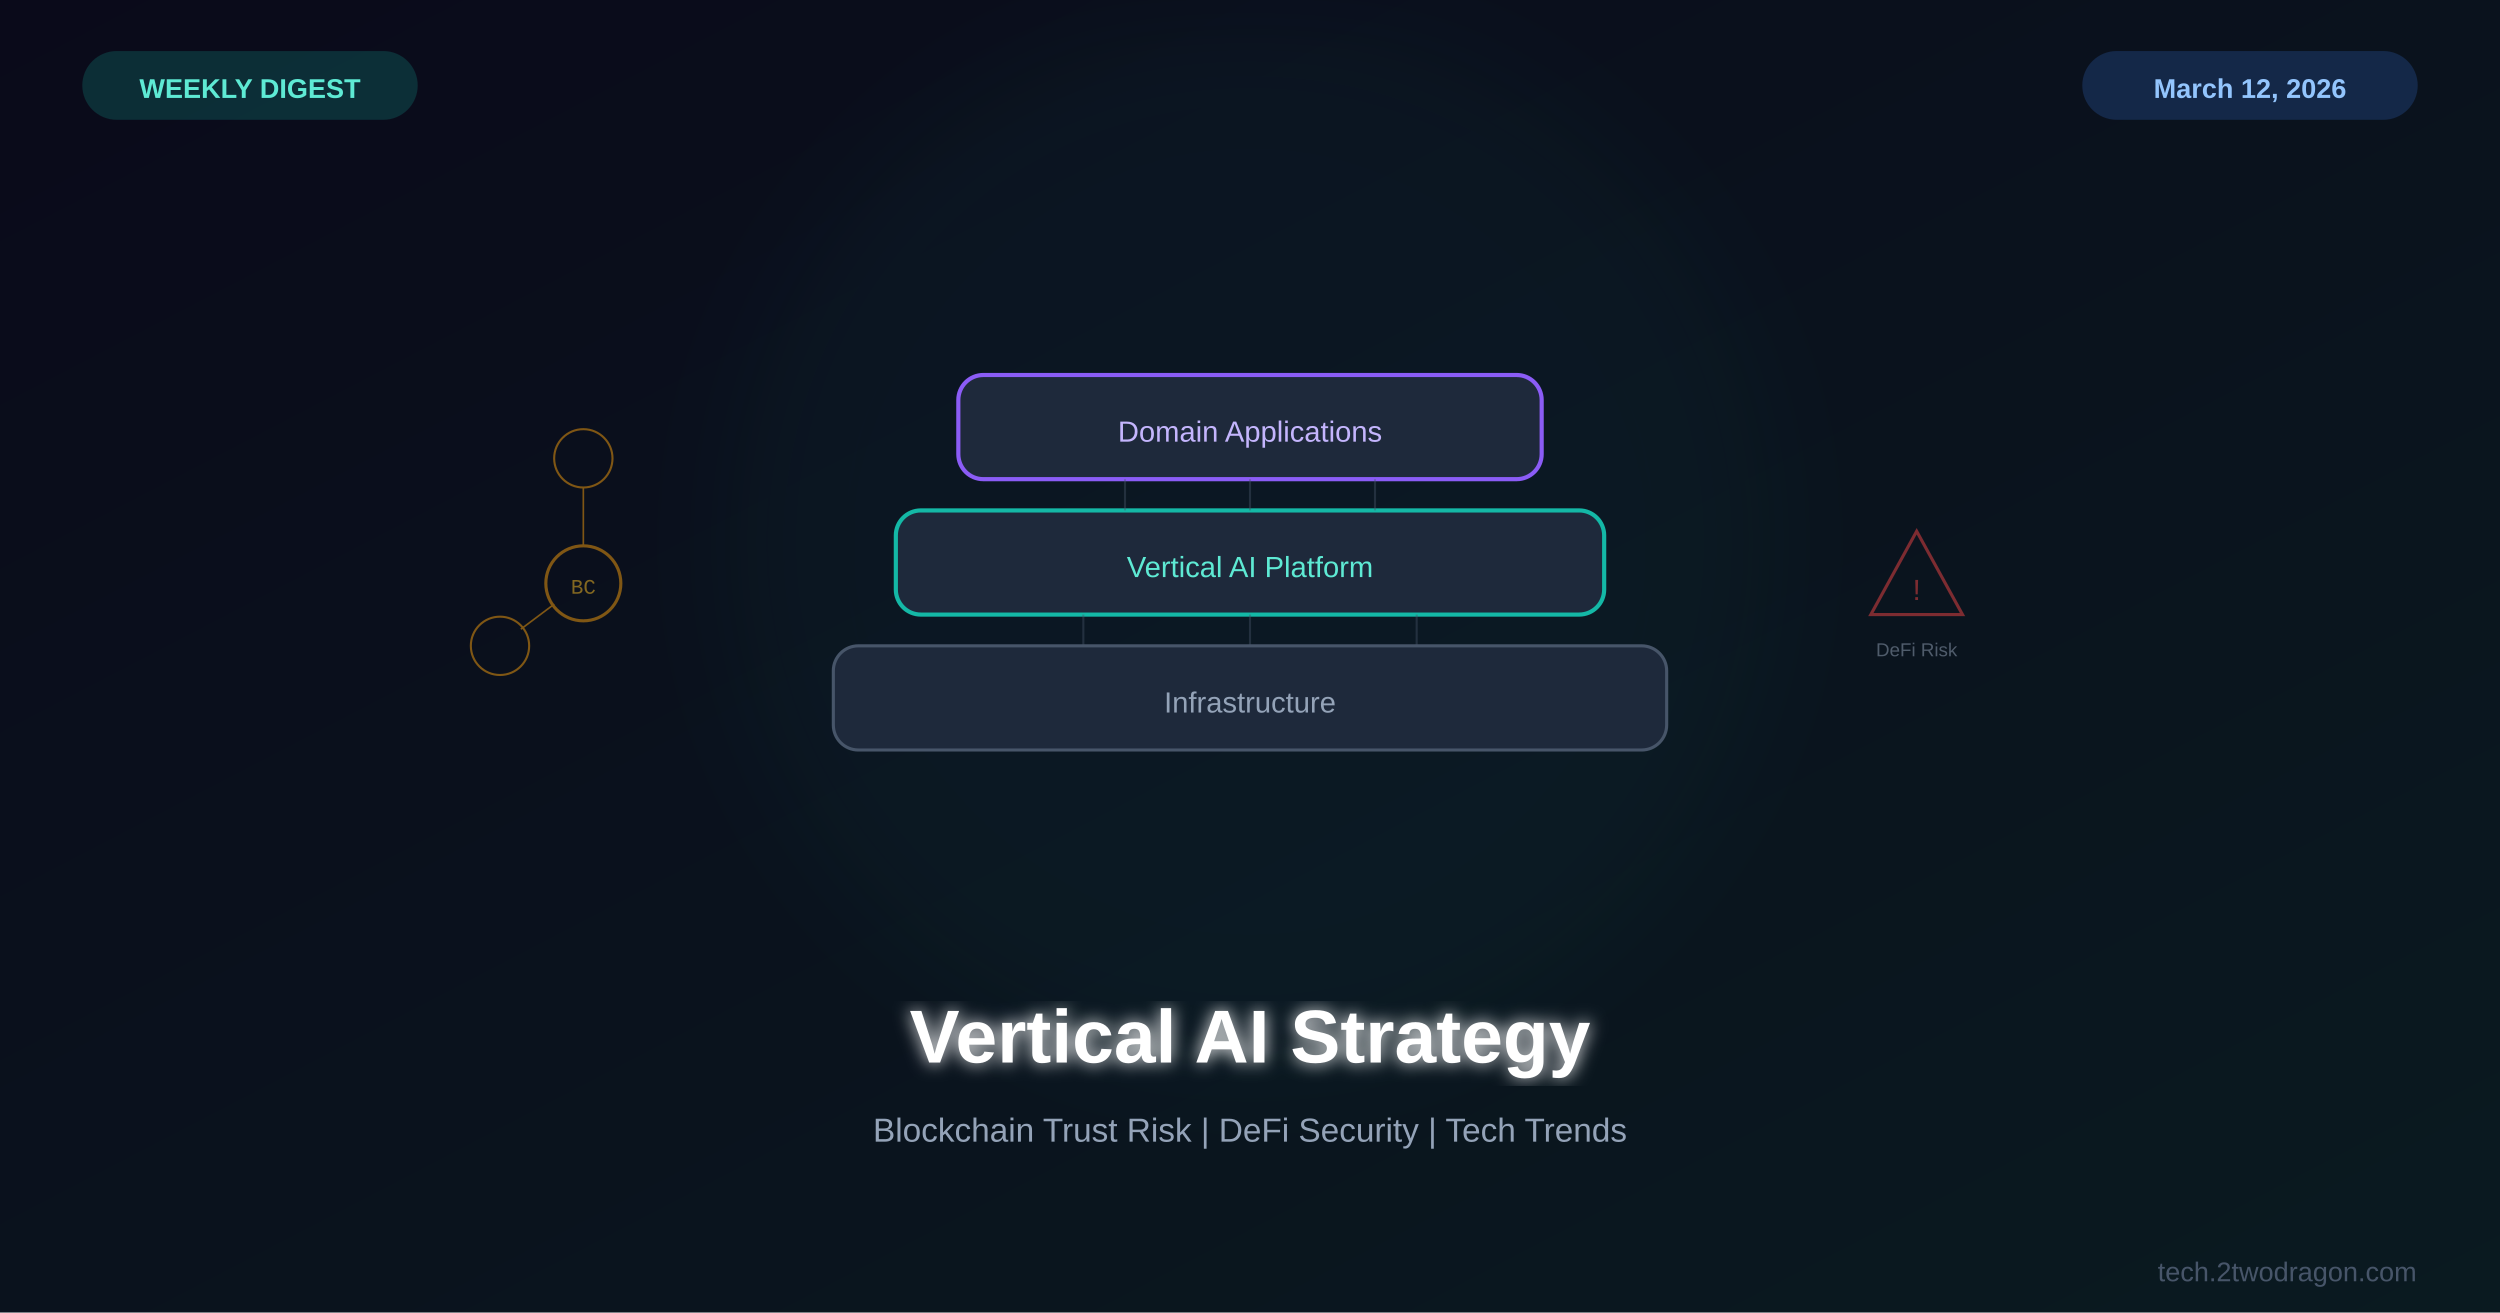
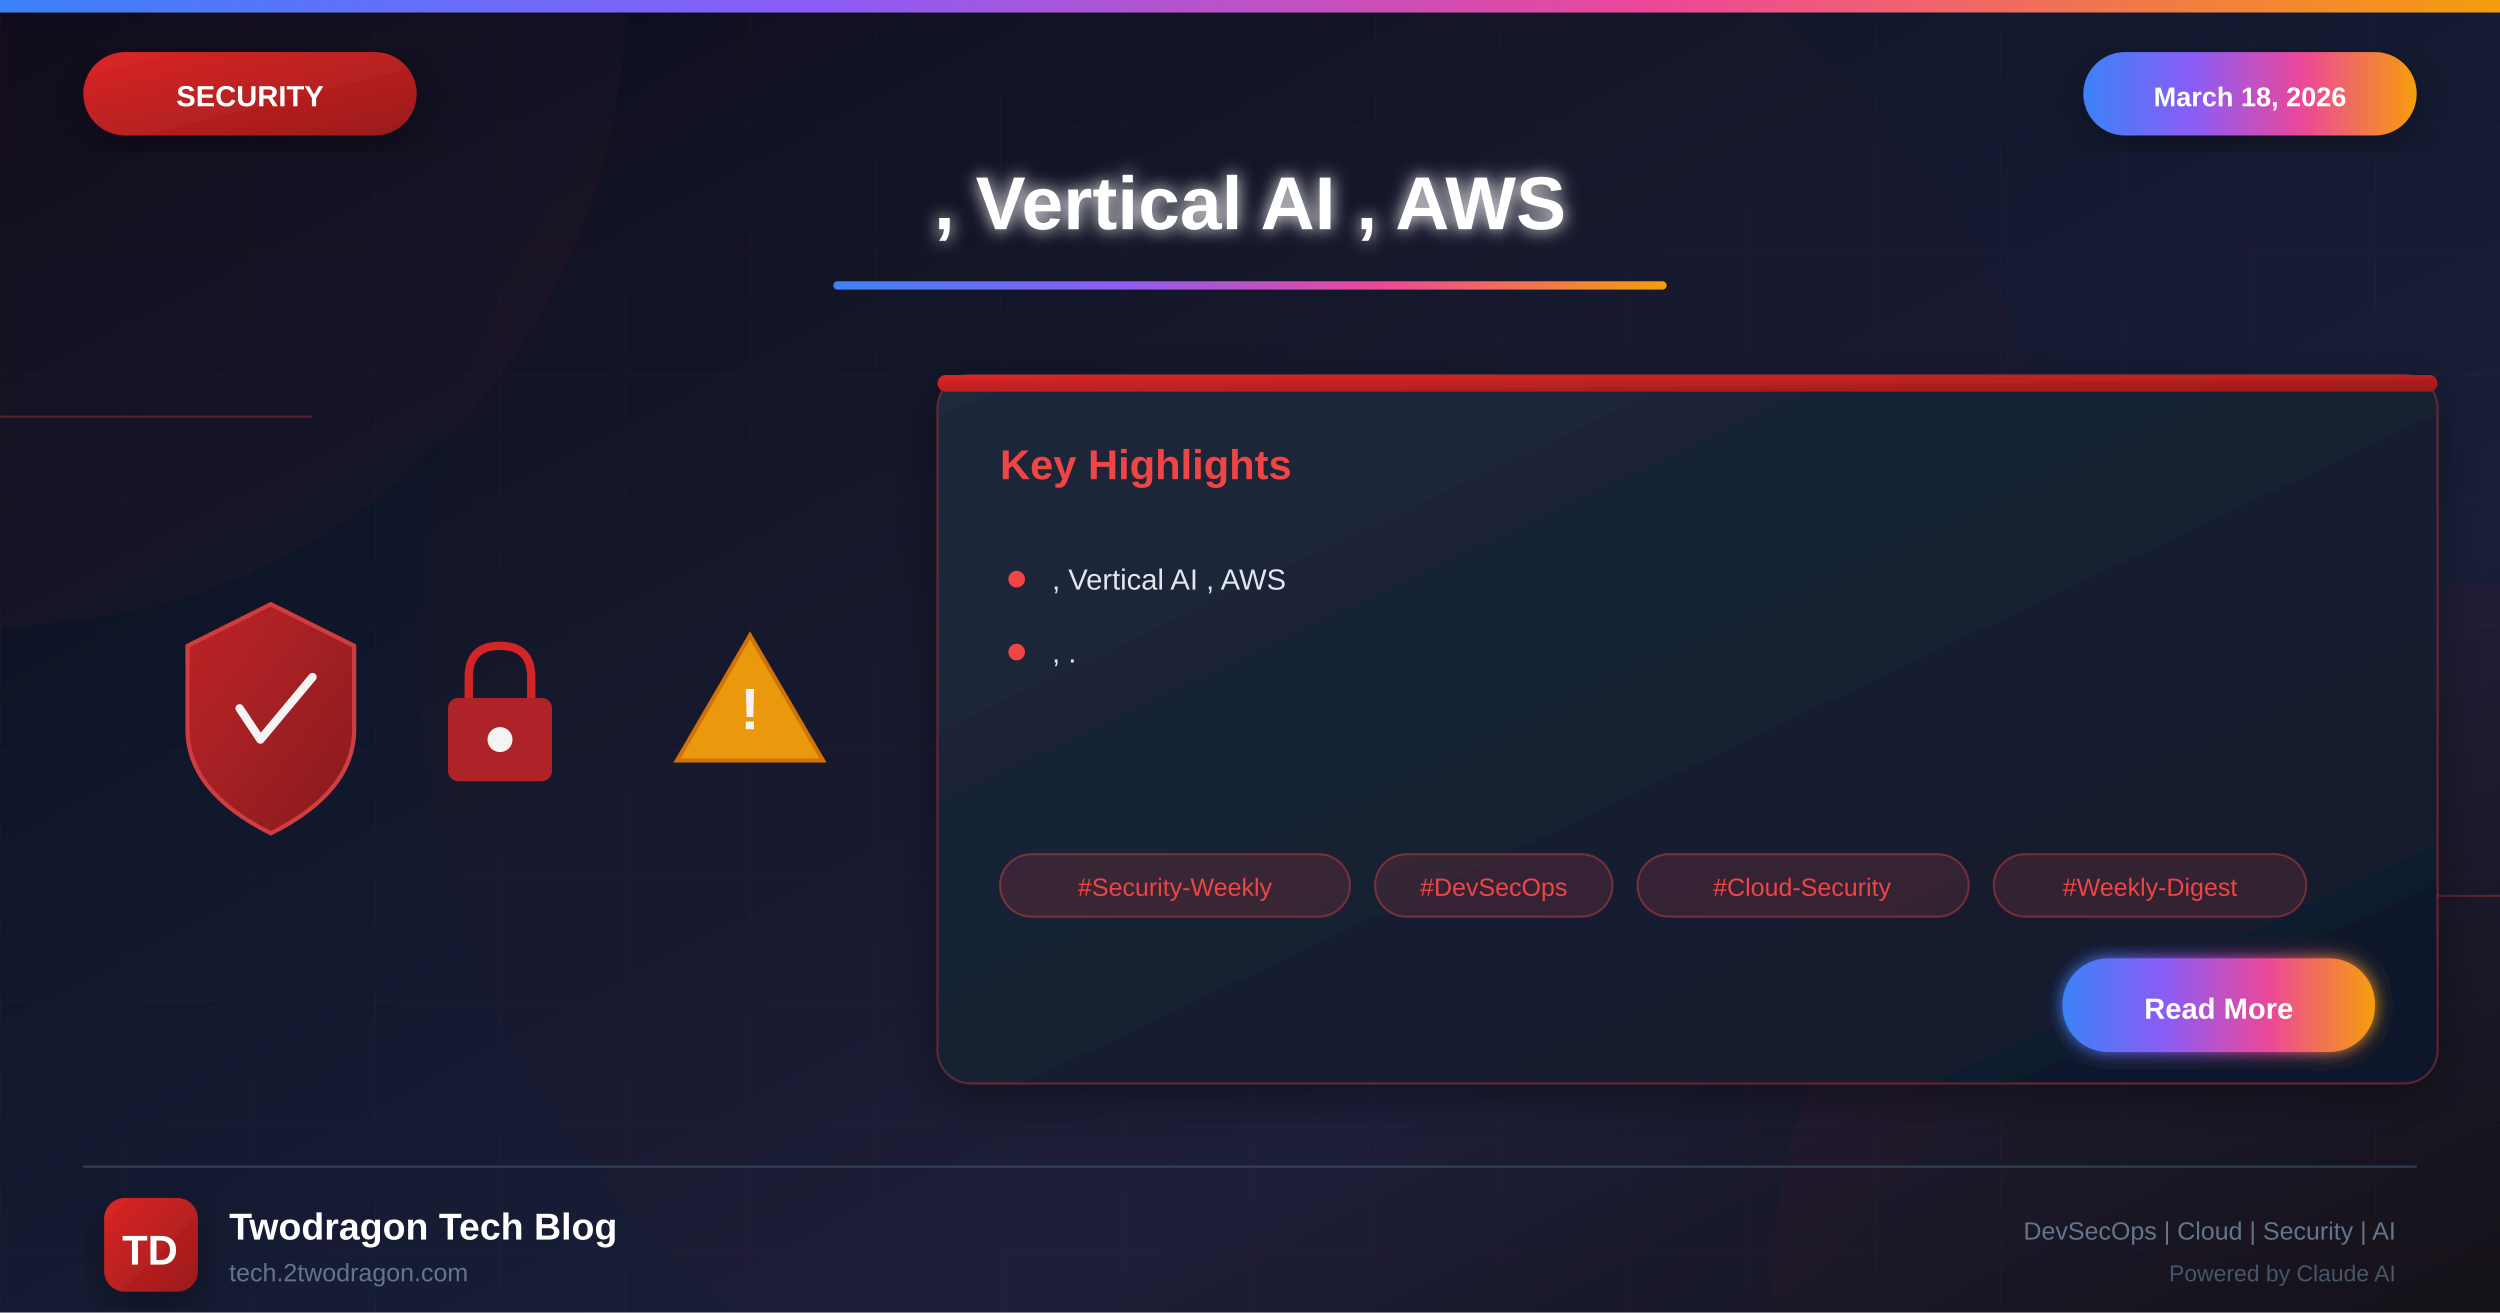
<svg xmlns="http://www.w3.org/2000/svg" viewBox="0 0 1200 630">
  <defs>
-     <linearGradient id="bg" x1="0%" y1="0%" x2="100%" y2="100%">
+     <linearGradient id="bgGradient" x1="0%" y1="0%" x2="100%" y2="100%">
      <stop offset="0%" style="stop-color:#0a0a1a" />
-       <stop offset="100%" style="stop-color:#0a1a20" />
+       <stop offset="30%" style="stop-color:#0f1629" />
+       <stop offset="70%" style="stop-color:#1a1f3a" />
+       <stop offset="100%" style="stop-color:#0d1117" />
    </linearGradient>
-     <filter id="glow">
-       <feGaussianBlur stdDeviation="4" result="b" />
+     <linearGradient id="securityGradient" x1="0%" y1="0%" x2="100%" y2="100%">
+       <stop offset="0%" style="stop-color:#dc2626" />
+       <stop offset="100%" style="stop-color:#991b1b" />
+     </linearGradient>
+     <linearGradient id="accentGradient" x1="0%" y1="0%" x2="100%" y2="0%">
+       <stop offset="0%" style="stop-color:#3b82f6" />
+       <stop offset="33%" style="stop-color:#8b5cf6" />
+       <stop offset="66%" style="stop-color:#ec4899" />
+       <stop offset="100%" style="stop-color:#f59e0b" />
+     </linearGradient>
+     <linearGradient id="cardGradient" x1="0%" y1="0%" x2="100%" y2="100%">
+       <stop offset="0%" style="stop-color:#1e293b" />
+       <stop offset="100%" style="stop-color:#0f172a" />
+     </linearGradient>
+     <linearGradient id="fireGradient" x1="0%" y1="100%" x2="0%" y2="0%">
+       <stop offset="0%" style="stop-color:#dc2626" />
+       <stop offset="50%" style="stop-color:#f59e0b" />
+       <stop offset="100%" style="stop-color:#fbbf24" />
+     </linearGradient>
+     <filter id="glow" x="-50%" y="-50%" width="200%" height="200%">
+       <feGaussianBlur stdDeviation="4" result="blur" />
      <feMerge>
-         <feMergeNode in="b" />
+         <feMergeNode in="blur" />
        <feMergeNode in="SourceGraphic" />
      </feMerge>
    </filter>
-     <filter id="sg">
-       <feGaussianBlur stdDeviation="25" />
+     <filter id="strongGlow" x="-100%" y="-100%" width="300%" height="300%">
+       <feGaussianBlur stdDeviation="8" result="blur" />
+       <feMerge>
+         <feMergeNode in="blur" />
+         <feMergeNode in="blur" />
+         <feMergeNode in="SourceGraphic" />
+       </feMerge>
+     </filter>
+     <filter id="shadow" x="-20%" y="-20%" width="140%" height="140%">
+       <feDropShadow dx="0" dy="6" stdDeviation="12" flood-color="#000" flood-opacity="0.4" />
+     </filter>
+     <filter id="innerGlow">
+       <feGaussianBlur in="SourceAlpha" stdDeviation="3" result="blur" />
+       <feOffset in="blur" dx="0" dy="0" />
+       <feComposite in2="SourceAlpha" operator="arithmetic" k2="-1" k3="1" />
+       <feColorMatrix type="matrix" values="0 0 0 0 1 0 0 0 0 1 0 0 0 0 1 0 0 0 0.5 0" />
+       <feBlend in2="SourceGraphic" />
    </filter>
  </defs>
-   <rect width="1200" height="630" fill="url(#bg)" />
-   <circle cx="600" cy="260" r="250" fill="#14b8a6" opacity="0.04" filter="url(#sg)" />
-   <g transform="translate(600,250)">
-     <rect x="-200" y="60" width="400" height="50" rx="12" fill="#1e293b" stroke="#475569" stroke-width="1.5" />
-     <text x="0" y="92" font-family="Arial,sans-serif" font-size="14" fill="#94a3b8" text-anchor="middle">Infrastructure</text>
-     <rect x="-170" y="-5" width="340" height="50" rx="12" fill="#1e293b" stroke="#14b8a6" stroke-width="2" />
-     <text x="0" y="27" font-family="Arial,sans-serif" font-size="14" fill="#5eead4" text-anchor="middle">Vertical AI Platform</text>
-     <rect x="-140" y="-70" width="280" height="50" rx="12" fill="#1e293b" stroke="#8b5cf6" stroke-width="2" />
-     <text x="0" y="-38" font-family="Arial,sans-serif" font-size="14" fill="#c4b5fd" text-anchor="middle">Domain Applications</text>
-     <g transform="translate(-320,30)" opacity="0.5">
-       <circle cx="0" cy="0" r="18" fill="none" stroke="#f59e0b" stroke-width="1.5" />
-       <circle cx="0" cy="-60" r="14" fill="none" stroke="#f59e0b" stroke-width="1" />
-       <circle cx="-40" cy="30" r="14" fill="none" stroke="#f59e0b" stroke-width="1" />
-       <line x1="0" y1="-18" x2="0" y2="-46" stroke="#f59e0b" stroke-width="0.8" />
-       <line x1="-14" y1="10" x2="-30" y2="22" stroke="#f59e0b" stroke-width="0.8" />
-       <text x="0" y="5" font-family="Courier New" font-size="10" fill="#fbbf24" text-anchor="middle">BC</text>
+   <rect width="1200" height="630" fill="url(#bgGradient)" />
+   <pattern id="grid" width="60" height="60" patternUnits="userSpaceOnUse">
+     <path d="M 60 0 L 0 0 0 60" fill="none" stroke="#ef4444" stroke-opacity="0.05" stroke-width="1" />
+   </pattern>
+   <rect width="1200" height="630" fill="url(#grid)" />
+   <circle cx="0" cy="0" r="300" fill="#ef4444" fill-opacity="0.03" />
+   <circle cx="1200" cy="630" r="350" fill="#dc2626" fill-opacity="0.04" />
+   <circle cx="600" cy="315" r="400" fill="#dc2626" fill-opacity="0.02" />
+   <line x1="0" y1="200" x2="150" y2="200" stroke="#ef4444" stroke-width="1" opacity="0.3" />
+   <line x1="1050" y1="430" x2="1200" y2="430" stroke="#ef4444" stroke-width="1" opacity="0.3" />
+   <rect x="0" y="0" width="1200" height="6" fill="url(#accentGradient)" />
+   <g filter="url(#shadow)">
+     <rect x="40" y="25" width="160" height="40" rx="20" fill="url(#securityGradient)" />
+     <text x="120" y="51" font-family="Arial, sans-serif" font-size="14" font-weight="bold" fill="white" text-anchor="middle">SECURITY</text>
+   </g>
+   <g filter="url(#shadow)">
+     <rect x="1000" y="25" width="160" height="40" rx="20" fill="url(#accentGradient)" />
+     <text x="1080" y="51" font-family="Arial, sans-serif" font-size="13" font-weight="bold" fill="white" text-anchor="middle">March 18, 2026</text>
+   </g>
+   <text x="600" y="110" font-family="Arial, sans-serif" font-size="36" font-weight="bold" fill="white" text-anchor="middle" filter="url(#glow)">, Vertical AI , AWS</text>
+   <rect x="400" y="135" width="400" height="4" rx="2" fill="url(#accentGradient)" />
+   <g opacity="0.95">
+     <g transform="translate(80, 280)">
+       <path d="M50 10 L90 30 L90 70 Q90 100 50 120 Q10 100 10 70 L10 30 Z" fill="url(#securityGradient)" stroke="#ef4444" stroke-width="2" opacity="0.9" />
+       <path d="M35 60 L45 75 L70 45" fill="none" stroke="white" stroke-width="4" stroke-linecap="round" stroke-linejoin="round" />
    </g>
-     <g transform="translate(320,30)" opacity="0.5">
-       <polygon points="0,-25 22,15 -22,15" fill="none" stroke="#ef4444" stroke-width="1.5" />
-       <text x="0" y="8" font-family="Arial" font-size="14" fill="#ef4444" text-anchor="middle">!</text>
-       <text x="0" y="35" font-family="Arial" font-size="9" fill="#94a3b8" text-anchor="middle">DeFi Risk</text>
+     <g transform="translate(200, 300)">
+       <rect x="15" y="35" width="50" height="40" rx="5" fill="#dc2626" opacity="0.8" />
+       <path d="M25 35 L25 25 Q25 10 40 10 Q55 10 55 25 L55 35" fill="none" stroke="#dc2626" stroke-width="4" />
+       <circle cx="40" cy="55" r="6" fill="white" />
    </g>
-     <g stroke="#475569" stroke-width="1" opacity="0.4">
-       <line x1="-80" y1="60" x2="-80" y2="45" />
-       <line x1="0" y1="60" x2="0" y2="45" />
-       <line x1="80" y1="60" x2="80" y2="45" />
-       <line x1="-60" y1="-5" x2="-60" y2="-20" />
-       <line x1="0" y1="-5" x2="0" y2="-20" />
-       <line x1="60" y1="-5" x2="60" y2="-20" />
+     <g transform="translate(320, 290)">
+       <path d="M40 15 L75 75 L5 75 Z" fill="#f59e0b" stroke="#d97706" stroke-width="2" />
+       <text x="40" y="60" font-family="Arial, sans-serif" font-size="28" font-weight="bold" fill="white" text-anchor="middle">!</text>
    </g>
  </g>
-   <text x="600" y="510" font-family="Arial,sans-serif" font-size="36" font-weight="bold" fill="white" text-anchor="middle" filter="url(#glow)">Vertical AI Strategy</text>
-   <text x="600" y="548" font-family="Arial,sans-serif" font-size="16" fill="#94a3b8" text-anchor="middle">Blockchain Trust Risk | DeFi Security | Tech Trends</text>
-   <rect x="40" y="25" width="160" height="32" rx="16" fill="#14b8a6" opacity="0.2" stroke="#14b8a6" stroke-width="1" />
-   <text x="120" y="47" font-family="Arial,sans-serif" font-size="13" font-weight="bold" fill="#5eead4" text-anchor="middle">WEEKLY DIGEST</text>
-   <rect x="1000" y="25" width="160" height="32" rx="16" fill="#3b82f6" opacity="0.2" stroke="#3b82f6" stroke-width="1" />
-   <text x="1080" y="47" font-family="Arial,sans-serif" font-size="13" font-weight="bold" fill="#93c5fd" text-anchor="middle">March 12, 2026</text>
-   <text x="1160" y="615" font-family="Arial,sans-serif" font-size="13" fill="#475569" text-anchor="end">tech.2twodragon.com</text>
+   <g transform="translate(450, 180)" filter="url(#shadow)">
+     <rect width="720" height="340" rx="16" fill="url(#cardGradient)" stroke="#ef4444" stroke-width="1" stroke-opacity="0.3" />
+     <rect x="0" y="0" width="720" height="8" rx="4" fill="url(#securityGradient)" />
+     <text x="30" y="50" font-family="Arial, sans-serif" font-size="20" font-weight="bold" fill="#ef4444">Key Highlights</text>
+     <g transform="translate(30, 90)">
+       <circle cx="8" cy="8" r="4" fill="#ef4444" />
+       <text x="25" y="13" font-family="Arial, sans-serif" font-size="14" fill="#e2e8f0">, Vertical AI , AWS</text>
+     </g>
+     <g transform="translate(30, 125)">
+       <circle cx="8" cy="8" r="4" fill="#ef4444" />
+       <text x="25" y="13" font-family="Arial, sans-serif" font-size="14" fill="#e2e8f0">, .</text>
+     </g>
+     <g transform="translate(30, 230)">
+       <rect x="0" y="0" width="168" height="30" rx="15" fill="#ef4444" fill-opacity="0.15" stroke="#ef4444" stroke-width="1" stroke-opacity="0.4" />
+       <text x="84" y="20" font-family="Arial, sans-serif" font-size="12" fill="#ef4444" text-anchor="middle">#Security-Weekly</text>
+       <rect x="180" y="0" width="114" height="30" rx="15" fill="#ef4444" fill-opacity="0.15" stroke="#ef4444" stroke-width="1" stroke-opacity="0.4" />
+       <text x="237" y="20" font-family="Arial, sans-serif" font-size="12" fill="#ef4444" text-anchor="middle">#DevSecOps</text>
+       <rect x="306" y="0" width="159" height="30" rx="15" fill="#ef4444" fill-opacity="0.15" stroke="#ef4444" stroke-width="1" stroke-opacity="0.4" />
+       <text x="385" y="20" font-family="Arial, sans-serif" font-size="12" fill="#ef4444" text-anchor="middle">#Cloud-Security</text>
+       <rect x="477" y="0" width="150" height="30" rx="15" fill="#ef4444" fill-opacity="0.15" stroke="#ef4444" stroke-width="1" stroke-opacity="0.4" />
+       <text x="552" y="20" font-family="Arial, sans-serif" font-size="12" fill="#ef4444" text-anchor="middle">#Weekly-Digest</text>
+     </g>
+     <g transform="translate(540, 280)">
+       <rect width="150" height="45" rx="22" fill="url(#accentGradient)" filter="url(#glow)" />
+       <text x="75" y="29" font-family="Arial, sans-serif" font-size="14" font-weight="bold" fill="white" text-anchor="middle">Read More</text>
+     </g>
+   </g>
+   <line x1="40" y1="560" x2="1160" y2="560" stroke="#334155" stroke-width="1" />
+   <g transform="translate(50, 575)">
+     <rect width="45" height="45" rx="10" fill="url(#securityGradient)" filter="url(#shadow)" />
+     <text x="22" y="32" font-family="Arial, sans-serif" font-size="20" font-weight="bold" fill="white" text-anchor="middle">TD</text>
+   </g>
+   <text x="110" y="595" font-family="Arial, sans-serif" font-size="18" font-weight="bold" fill="white">Twodragon Tech Blog</text>
+   <text x="110" y="615" font-family="Arial, sans-serif" font-size="12" fill="#64748b">tech.2twodragon.com</text>
+   <text x="1150" y="595" font-family="Arial, sans-serif" font-size="12" fill="#64748b" text-anchor="end">DevSecOps | Cloud | Security | AI</text>
+   <text x="1150" y="615" font-family="Arial, sans-serif" font-size="11" fill="#475569" text-anchor="end">Powered by Claude AI</text>
</svg>
